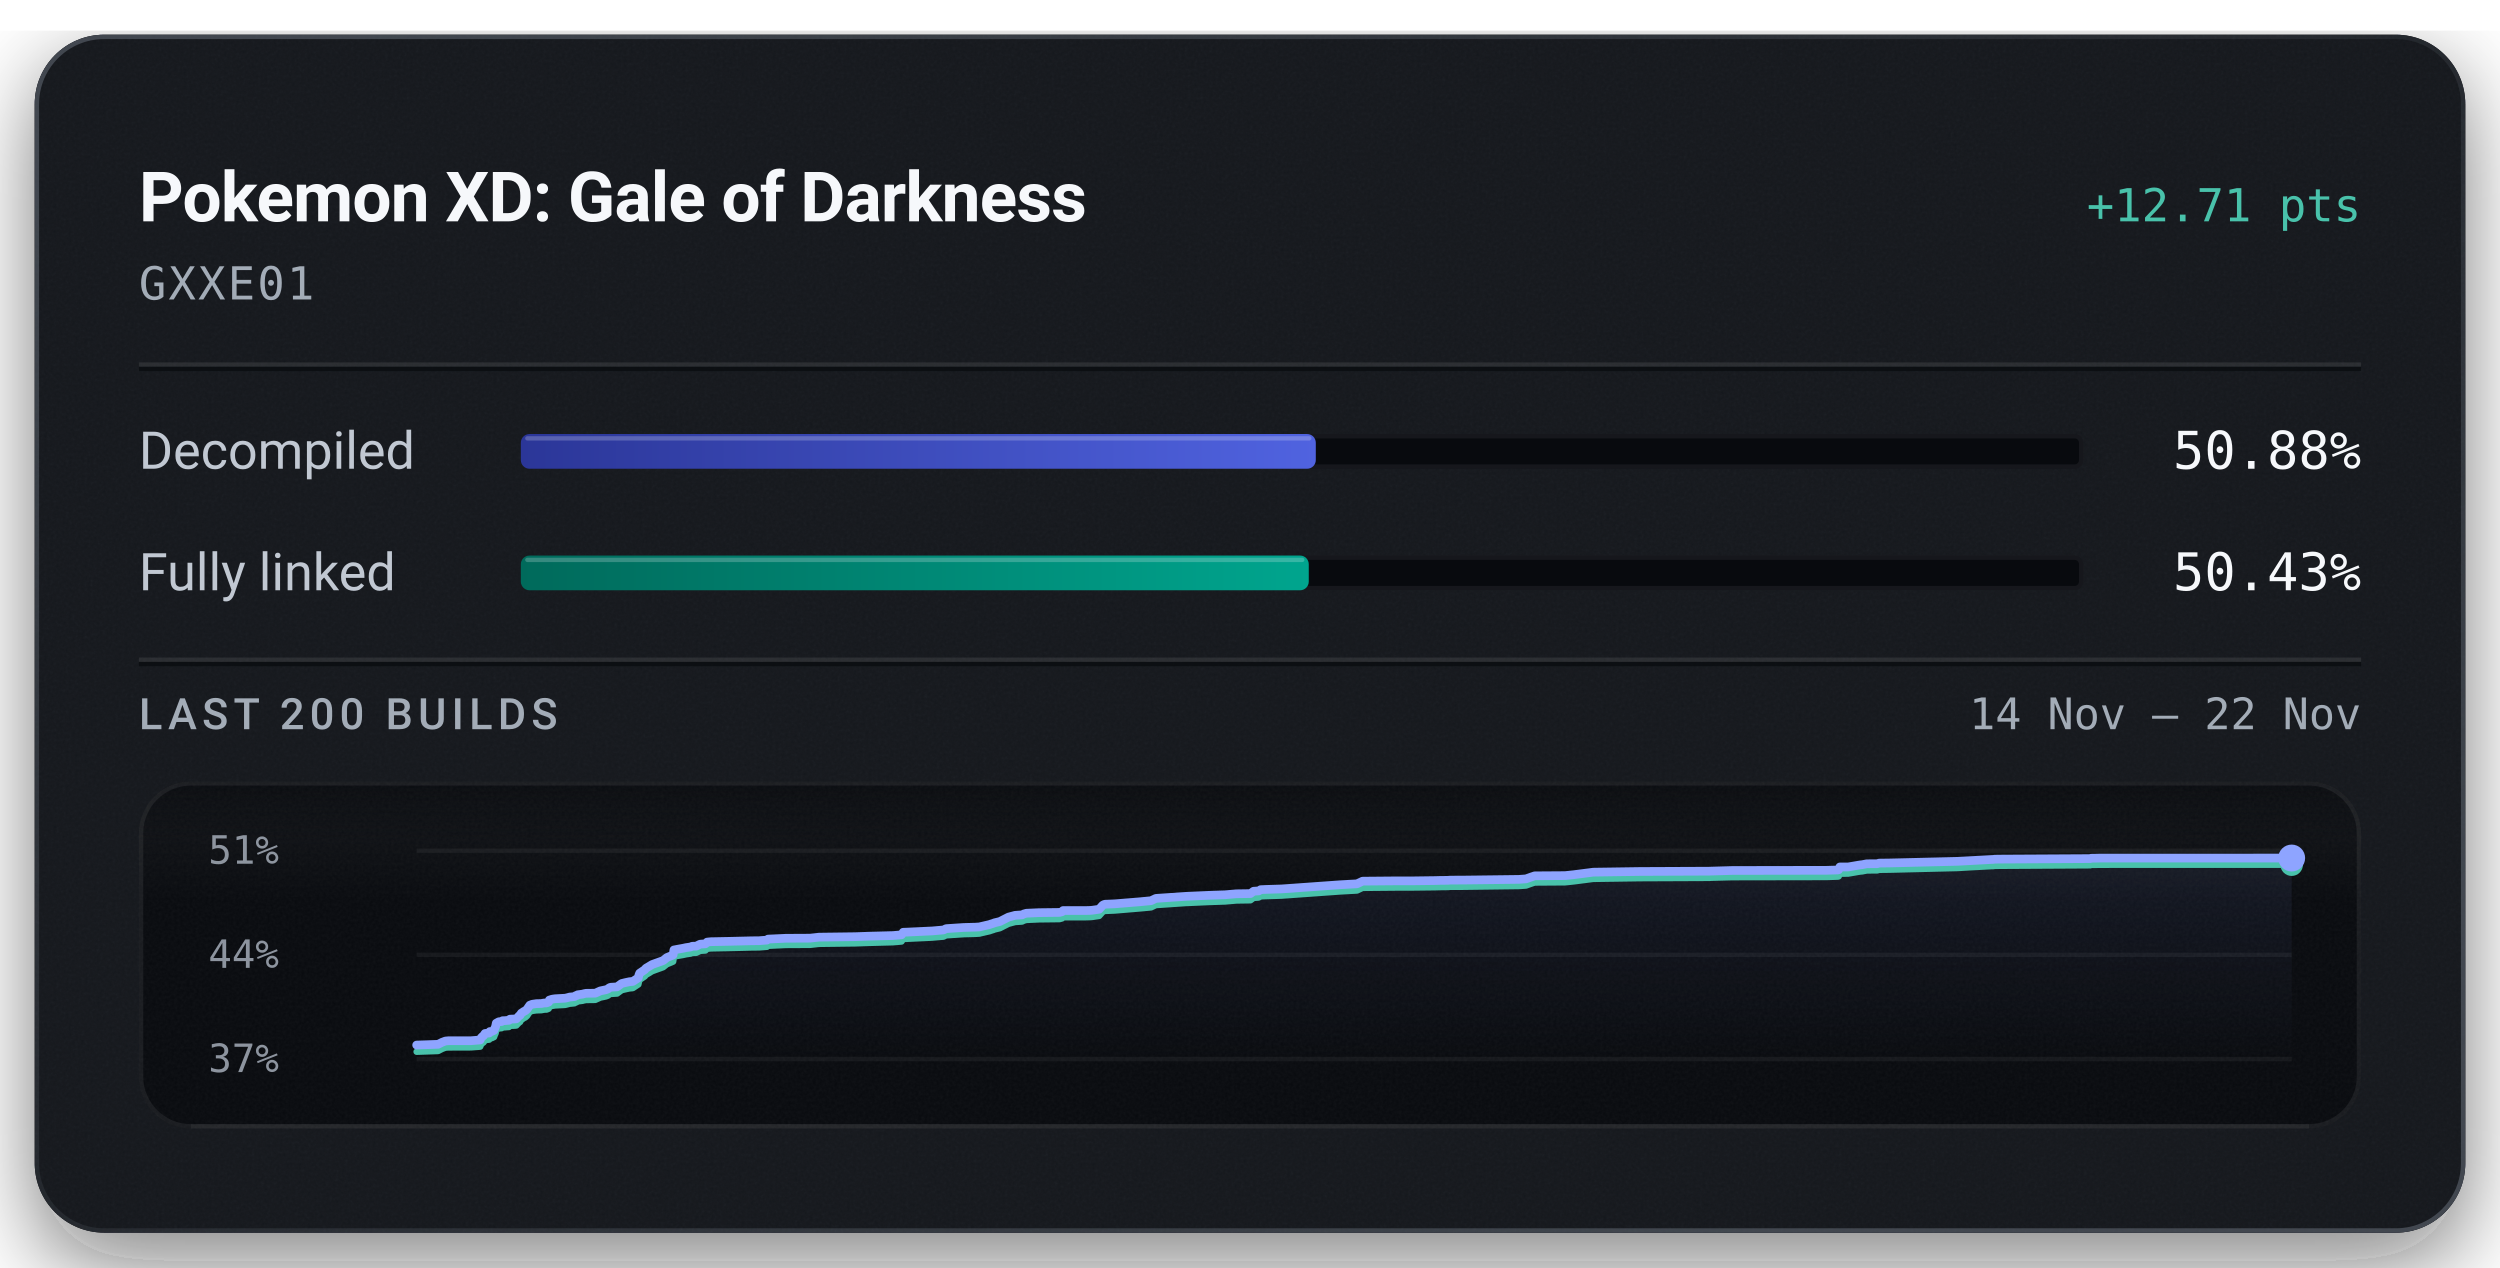
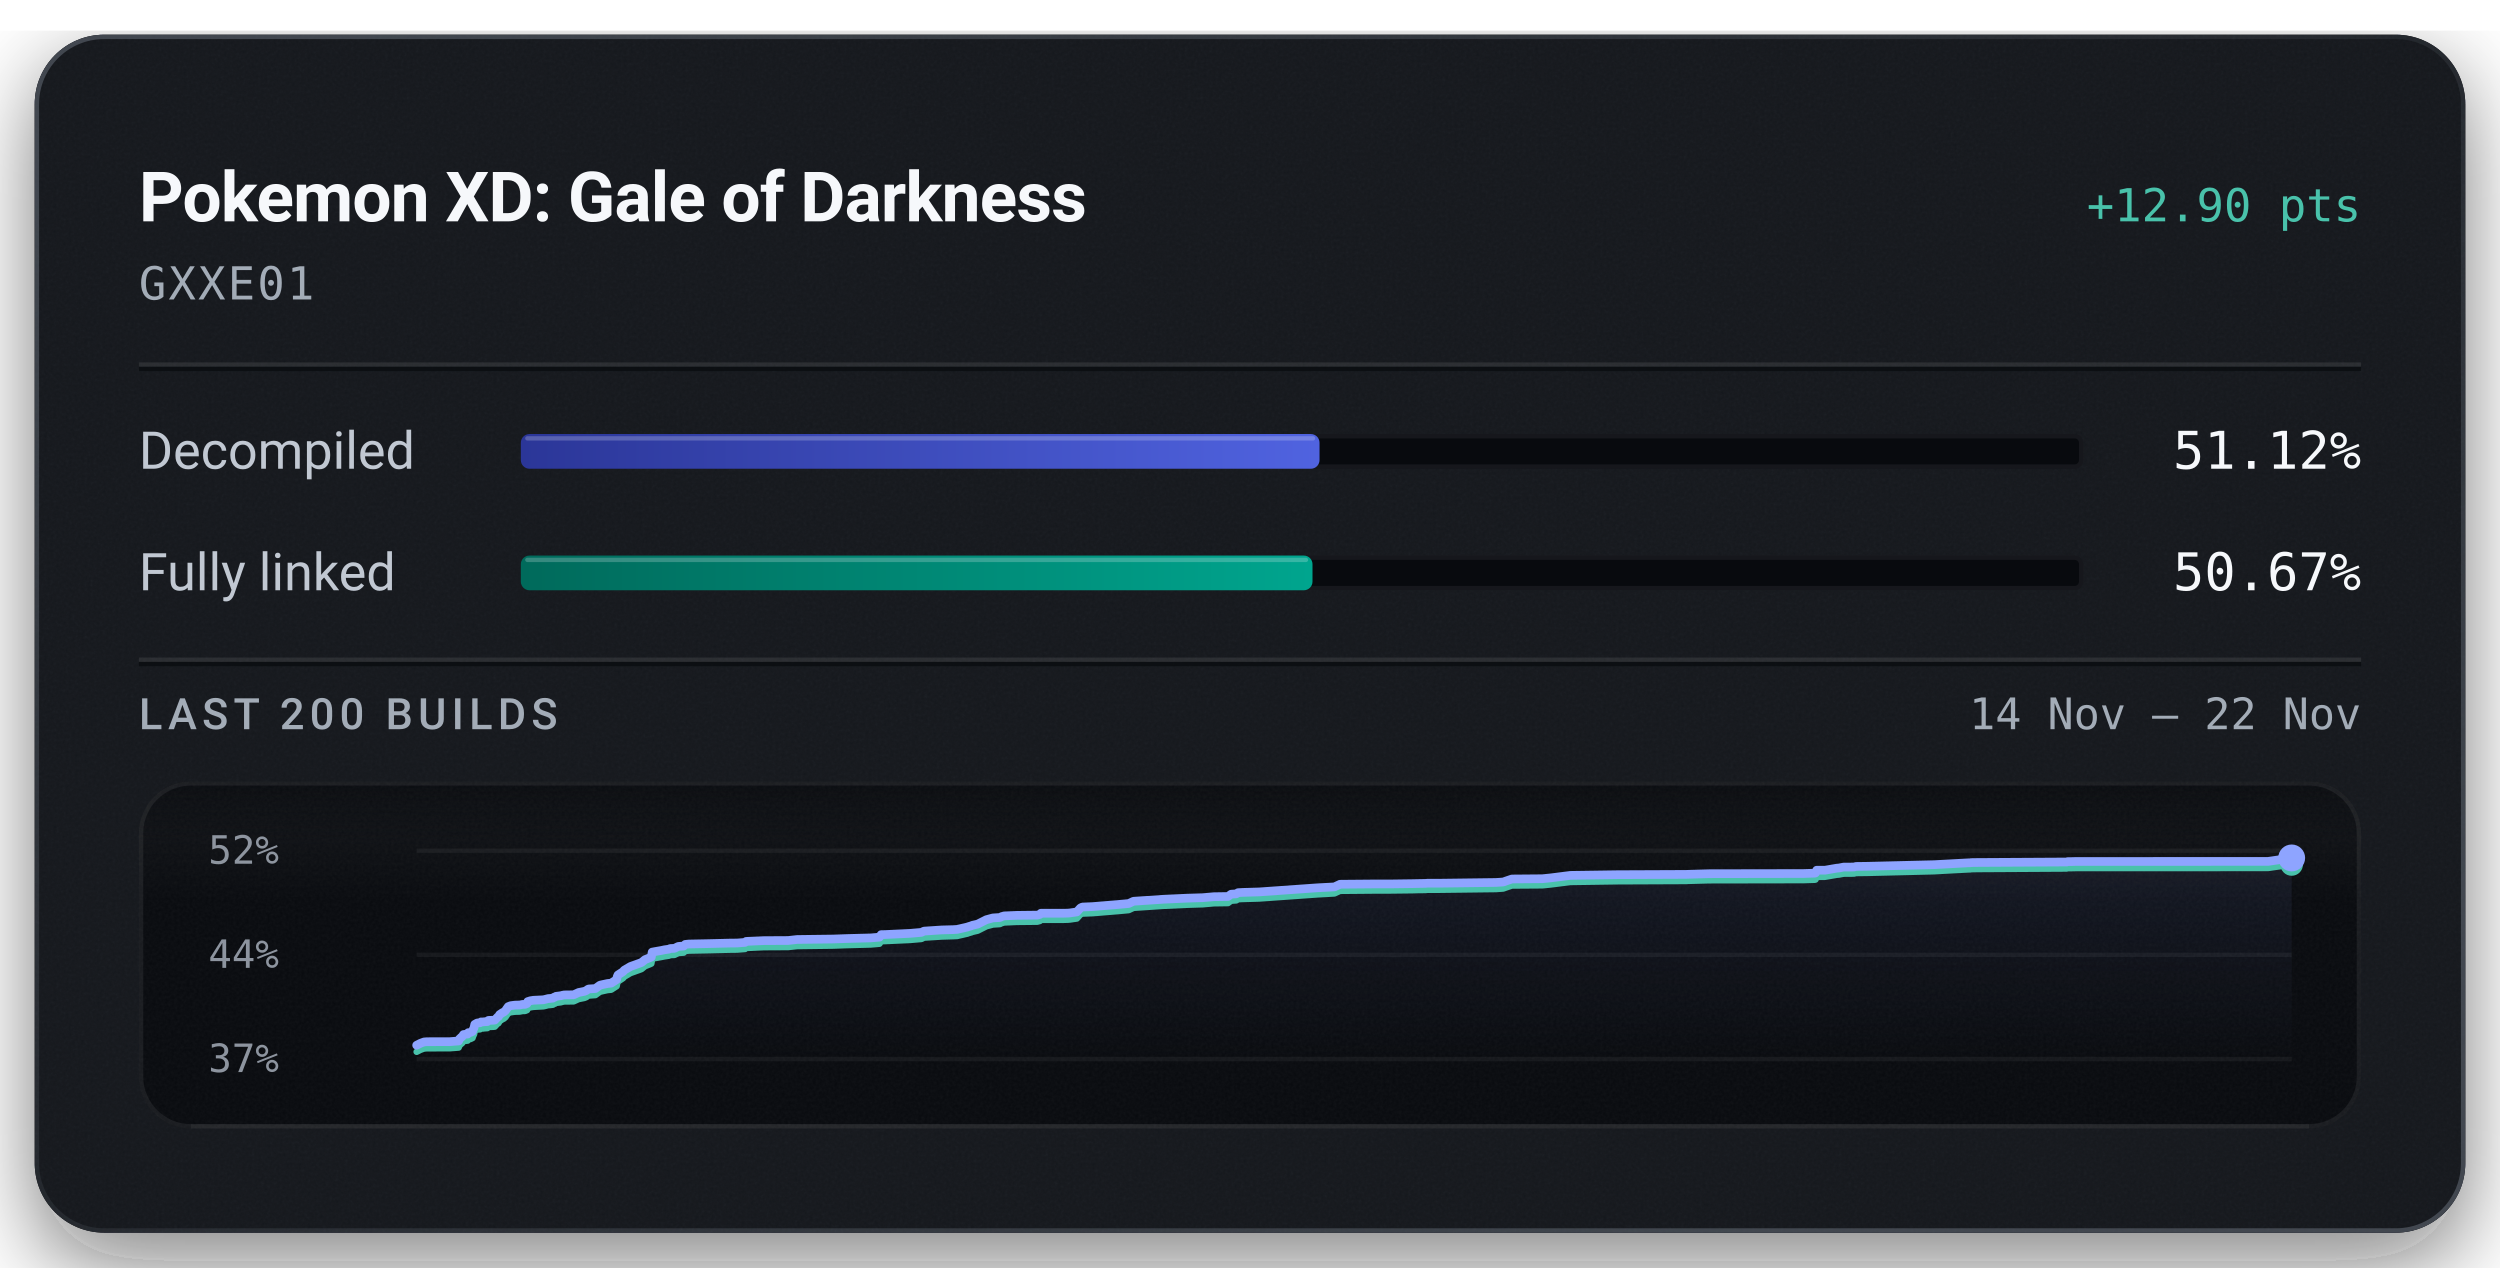
<svg xmlns="http://www.w3.org/2000/svg" width="576" height="292" viewBox="0 0 576 292" role="img" aria-labelledby="title description">
  <defs>
    <linearGradient id="badge-rim" x1="1" y1="1" x2="0" y2="0">
      <stop offset="0.15" stop-color="#6b747f" stop-opacity="0.5" />
      <stop offset="0.51" stop-color="#6b747f" stop-opacity="0.15" />
      <stop offset="0.93" stop-color="#6b747f" stop-opacity="0.5" />
    </linearGradient>
    <linearGradient id="badge-progress" x1="0" y1="0" x2="1" y2="0">
      <stop offset="0" stop-color="#2b3698" />
      <stop offset="1" stop-color="#5063e0" />
    </linearGradient>
    <linearGradient id="badge-linked" x1="0" y1="0" x2="1" y2="0">
      <stop offset="0" stop-color="#006a5b" />
      <stop offset="1" stop-color="#00a58e" />
    </linearGradient>
    <filter id="badge-grain" x="0" y="0" width="100%" height="100%">
      <feTurbulence type="fractalNoise" baseFrequency="1.4" numOctaves="2" stitchTiles="stitch" />
      <feColorMatrix type="saturate" values="0" />
    </filter>
    <filter id="badge-shadow" x="-15%" y="-15%" width="130%" height="150%">
      <feDropShadow dx="0" dy="7" stdDeviation="11" flood-color="#080a0e" flood-opacity="0.55" />
    </filter>
    <clipPath id="badge-card-clip">
      <rect x="8" y="8" width="560" height="276" rx="16" />
    </clipPath>
    <linearGradient id="badge-area" x1="0" y1="0" x2="0" y2="1">
      <stop offset="0" stop-color="#8ea4ff" stop-opacity="0.085" />
      <stop offset="1" stop-color="#8ea4ff" stop-opacity="0" />
    </linearGradient>
    <linearGradient id="badge-well-frost" x1="0" y1="0" x2="0" y2="1">
      <stop offset="0" stop-color="#f6f8fb" stop-opacity="0.045" />
      <stop offset="1" stop-color="#f6f8fb" stop-opacity="0" />
    </linearGradient>
    <linearGradient id="badge-well-shade" x1="0" y1="0" x2="0" y2="1">
      <stop offset="0" stop-color="#080a0e" stop-opacity="0.9" />
      <stop offset="1" stop-color="#080a0e" stop-opacity="0" />
    </linearGradient>
    <clipPath id="badge-well-clip">
      <rect x="32" y="180" width="512" height="80" rx="12" />
    </clipPath>
  </defs>
  <rect x="8" y="8" width="560" height="276" rx="16" fill="#14171c" filter="url(#badge-shadow)" />
  <g clip-path="url(#badge-card-clip)">
    <rect x="8" y="8" width="560" height="276" rx="16" fill="#14171c" />
    <rect x="8" y="8" width="560" height="276" filter="url(#badge-grain)" opacity="0.05" />
  </g>
  <rect x="8.5" y="8.5" width="559" height="275" rx="15.5" fill="none" stroke="url(#badge-rim)" stroke-width="1" />
  <text x="32" y="51" fill="#f6f8fb" font-family="system-ui, -apple-system, 'Segoe UI', Roboto, sans-serif" font-size="16" font-weight="600" text-anchor="start" letter-spacing="-0.2">Pokemon XD: Gale of Darkness</text>
-   <text x="544" y="51" fill="#49c2ab" font-family="ui-monospace, 'SF Mono', 'Cascadia Mono', Menlo, Consolas, monospace" font-size="10.5" font-weight="500" text-anchor="end">+12.71 pts</text>
+   <text x="544" y="51" fill="#49c2ab" font-family="ui-monospace, 'SF Mono', 'Cascadia Mono', Menlo, Consolas, monospace" font-size="10.5" font-weight="500" text-anchor="end">+12.90 pts</text>
  <text x="32" y="69" fill="#a3acb7" font-family="ui-monospace, 'SF Mono', 'Cascadia Mono', Menlo, Consolas, monospace" font-size="10.5" font-weight="400" text-anchor="start" letter-spacing="0.5">GXXE01</text>
  <line x1="32" y1="84" x2="544" y2="84" stroke="#f6f8fb" stroke-opacity="0.09" stroke-width="1" />
  <line x1="32" y1="85" x2="544" y2="85" stroke="#080a0e" stroke-opacity="0.7" stroke-width="1" />
  <text x="32" y="108" fill="#c1c8d2" font-family="system-ui, -apple-system, 'Segoe UI', Roboto, sans-serif" font-size="12" font-weight="400" text-anchor="start">Decompiled</text>
  <rect x="120" y="100" width="360" height="8" rx="2" fill="#080a0e" />
  <rect x="120.5" y="100.5" width="359" height="7" rx="1.5" fill="none" stroke="#f6f8fb" stroke-opacity="0.06" stroke-width="1" />
-   <rect x="120" y="100" width="183.16" height="8" rx="2" fill="url(#badge-progress)" />
-   <rect x="121" y="100.5" width="181.16" height="1" rx="0.5" fill="#f6f8fb" fill-opacity="0.22" />
-   <text x="544" y="108" fill="#f6f8fb" font-family="ui-monospace, 'SF Mono', 'Cascadia Mono', Menlo, Consolas, monospace" font-size="12" font-weight="500" text-anchor="end">50.88%</text>
+   <rect x="120" y="100" width="184.02" height="8" rx="2" fill="url(#badge-progress)" />
+   <rect x="121" y="100.5" width="182.02" height="1" rx="0.5" fill="#f6f8fb" fill-opacity="0.22" />
+   <text x="544" y="108" fill="#f6f8fb" font-family="ui-monospace, 'SF Mono', 'Cascadia Mono', Menlo, Consolas, monospace" font-size="12" font-weight="500" text-anchor="end">51.12%</text>
  <text x="32" y="136" fill="#c1c8d2" font-family="system-ui, -apple-system, 'Segoe UI', Roboto, sans-serif" font-size="12" font-weight="400" text-anchor="start">Fully linked</text>
  <rect x="120" y="128" width="360" height="8" rx="2" fill="#080a0e" />
  <rect x="120.5" y="128.5" width="359" height="7" rx="1.5" fill="none" stroke="#f6f8fb" stroke-opacity="0.06" stroke-width="1" />
-   <rect x="120" y="128" width="181.54" height="8" rx="2" fill="url(#badge-linked)" />
-   <rect x="121" y="128.5" width="179.54" height="1" rx="0.5" fill="#f6f8fb" fill-opacity="0.22" />
-   <text x="544" y="136" fill="#f6f8fb" font-family="ui-monospace, 'SF Mono', 'Cascadia Mono', Menlo, Consolas, monospace" font-size="12" font-weight="500" text-anchor="end">50.43%</text>
+   <rect x="120" y="128" width="182.40" height="8" rx="2" fill="url(#badge-linked)" />
+   <rect x="121" y="128.5" width="180.40" height="1" rx="0.5" fill="#f6f8fb" fill-opacity="0.22" />
+   <text x="544" y="136" fill="#f6f8fb" font-family="ui-monospace, 'SF Mono', 'Cascadia Mono', Menlo, Consolas, monospace" font-size="12" font-weight="500" text-anchor="end">50.67%</text>
  <line x1="32" y1="152" x2="544" y2="152" stroke="#f6f8fb" stroke-opacity="0.09" stroke-width="1" />
  <line x1="32" y1="153" x2="544" y2="153" stroke="#080a0e" stroke-opacity="0.7" stroke-width="1" />
  <text x="32" y="168" fill="#a3acb7" font-family="system-ui, -apple-system, 'Segoe UI', Roboto, sans-serif" font-size="10" font-weight="500" text-anchor="start" letter-spacing="1.2">LAST 200 BUILDS</text>
  <text x="544" y="168" fill="#a3acb7" font-family="ui-monospace, 'SF Mono', 'Cascadia Mono', Menlo, Consolas, monospace" font-size="10" font-weight="400" text-anchor="end">14 Nov – 22 Nov</text>
  <g clip-path="url(#badge-well-clip)">
    <rect x="32" y="180" width="512" height="80" rx="12" fill="#080a0e" />
    <rect x="32" y="180" width="512" height="28" fill="url(#badge-well-frost)" />
    <rect x="32" y="180" width="512" height="14" fill="url(#badge-well-shade)" />
    <rect x="32" y="180" width="512" height="80" filter="url(#badge-grain)" opacity="0.05" />
  </g>
  <rect x="32.5" y="180.5" width="511" height="79" rx="11.5" fill="none" stroke="#f6f8fb" stroke-opacity="0.07" stroke-width="1" />
  <line x1="44" y1="259.5" x2="532" y2="259.5" stroke="#f6f8fb" stroke-opacity="0.05" stroke-width="1" />
-   <text x="48" y="199" fill="#a3acb7" font-family="ui-monospace, 'SF Mono', 'Cascadia Mono', Menlo, Consolas, monospace" font-size="9" font-weight="400" text-anchor="start" fill-opacity="0.85">51%</text>
+   <text x="48" y="199" fill="#a3acb7" font-family="ui-monospace, 'SF Mono', 'Cascadia Mono', Menlo, Consolas, monospace" font-size="9" font-weight="400" text-anchor="start" fill-opacity="0.85">52%</text>
  <text x="48" y="223" fill="#a3acb7" font-family="ui-monospace, 'SF Mono', 'Cascadia Mono', Menlo, Consolas, monospace" font-size="9" font-weight="400" text-anchor="start" fill-opacity="0.85">44%</text>
  <text x="48" y="247" fill="#a3acb7" font-family="ui-monospace, 'SF Mono', 'Cascadia Mono', Menlo, Consolas, monospace" font-size="9" font-weight="400" text-anchor="start" fill-opacity="0.85">37%</text>
  <line x1="96" y1="196.00" x2="528" y2="196.00" stroke="#f6f8fb" stroke-opacity="0.055" stroke-width="1" />
  <line x1="96" y1="220.00" x2="528" y2="220.00" stroke="#f6f8fb" stroke-opacity="0.055" stroke-width="1" />
  <line x1="96" y1="244.00" x2="528" y2="244.00" stroke="#f6f8fb" stroke-opacity="0.055" stroke-width="1" />
-   <path d="M96.00,240.78 L100.95,240.61 L101.84,240.15 L102.64,239.85 L103.31,239.79 L108.54,239.78 L110.63,239.61 L110.82,239.14 L111.03,238.94 L111.24,238.72 L111.41,238.63 L111.75,238.11 L112.72,238.00 L112.86,237.67 L113.31,237.65 L113.82,237.40 L114.02,236.86 L114.17,236.57 L114.34,235.74 L114.65,235.58 L114.84,235.45 L115.02,235.40 L115.58,235.36 L115.80,235.17 L116.26,235.16 L116.47,235.14 L117.26,235.08 L117.36,234.90 L117.52,234.81 L118.63,234.77 L118.97,234.73 L119.66,233.99 L119.81,233.94 L120.10,233.44 L120.53,233.16 L120.68,233.04 L121.03,232.88 L121.44,232.52 L121.74,232.07 L122.07,231.60 L122.63,231.38 L123.60,231.24 L124.72,231.21 L125.37,231.09 L125.94,231.07 L126.41,230.88 L126.57,230.42 L127.19,230.22 L127.91,230.11 L130.17,229.99 L130.60,229.90 L131.30,229.71 L131.66,229.69 L132.37,229.61 L132.66,229.39 L132.85,229.38 L133.08,229.20 L134.22,229.05 L134.59,228.94 L135.01,228.86 L137.16,228.83 L138.32,228.30 L139.62,228.03 L140.10,227.84 L140.42,227.56 L140.64,227.49 L140.76,227.46 L142.18,227.37 L143.23,226.60 L143.87,226.44 L145.01,226.19 L145.80,226.12 L147.07,225.29 L147.21,224.63 L147.38,224.22 L148.58,223.40 L148.81,223.09 L149.11,222.92 L150.25,222.23 L152.80,221.31 L153.63,220.63 L154.77,220.16 L155.08,220.02 L155.27,218.87 L155.89,218.75 L157.38,218.48 L158.07,218.33 L159.12,218.18 L159.45,218.02 L160.41,217.99 L161.28,217.55 L161.53,217.52 L162.53,217.45 L162.92,217.06 L163.78,216.97 L168.27,216.88 L173.11,216.76 L174.89,216.74 L175.25,216.71 L176.70,216.60 L176.96,216.37 L181.04,216.18 L186.66,216.15 L188.72,215.92 L197.03,215.81 L200.14,215.70 L205.77,215.55 L207.71,215.38 L208.10,214.79 L209.02,214.76 L214.75,214.49 L217.39,214.26 L217.98,213.96 L222.07,213.69 L224.69,213.62 L225.68,213.56 L225.85,213.51 L227.97,213.02 L228.30,212.90 L228.90,212.72 L229.12,212.62 L230.36,212.32 L232.36,211.30 L233.89,210.89 L235.51,210.78 L235.71,210.67 L235.90,210.57 L236.14,210.51 L236.47,210.41 L239.35,210.28 L244.12,210.22 L244.71,210.06 L244.94,209.79 L250.14,209.79 L251.18,209.76 L251.65,209.72 L253.24,209.49 L254.08,208.55 L254.52,208.34 L256.87,208.24 L262.61,207.77 L265.20,207.52 L266.32,206.99 L273.18,206.52 L278.63,206.28 L281.50,206.18 L282.22,206.16 L284.85,205.93 L288.11,205.88 L288.83,205.34 L290.02,205.26 L290.44,204.98 L291.53,204.93 L295.30,204.81 L308.73,203.85 L312.66,203.63 L313.95,203.02 L321.72,202.95 L325.60,202.95 L330.67,202.88 L332.08,202.84 L332.70,202.84 L333.71,202.82 L334.14,202.78 L337.03,202.77 L349.94,202.61 L351.59,202.49 L352.74,202.08 L353.60,201.79 L360.61,201.74 L362.59,201.53 L367.09,200.95 L377.82,200.79 L393.80,200.72 L394.31,200.70 L399.11,200.56 L420.84,200.52 L423.45,200.44 L423.63,200.38 L423.90,199.75 L425.79,199.75 L428.53,199.28 L429.07,199.22 L430.09,199.02 L430.85,199.01 L431.34,199.00 L432.49,199.00 L432.98,198.86 L435.39,198.83 L451.02,198.45 L453.24,198.33 L458.95,198.02 L459.28,198.01 L459.56,197.96 L460.87,197.94 L481.61,197.82 L481.77,197.74 L482.59,197.73 L483.84,197.70 L528.00,197.69 L528.00,244.00 L96.00,244.00 Z" fill="url(#badge-area)" />
-   <path d="M96.00,242.31 L100.95,242.14 L101.84,241.67 L102.64,241.37 L103.31,241.32 L108.54,241.30 L110.63,241.14 L110.82,240.67 L111.03,240.47 L111.24,240.25 L111.41,240.16 L111.75,239.64 L112.72,239.52 L112.86,239.20 L113.31,239.18 L113.82,238.93 L114.02,238.39 L114.17,238.10 L114.34,237.27 L114.65,237.10 L114.84,236.98 L115.02,236.93 L115.58,236.88 L115.80,236.70 L116.26,236.69 L116.47,236.67 L117.26,236.61 L117.36,236.43 L117.52,236.34 L118.63,236.30 L118.97,236.26 L119.66,235.52 L119.81,235.47 L120.10,234.97 L120.53,234.69 L120.68,234.57 L121.03,234.41 L121.44,234.05 L121.74,233.59 L122.07,233.12 L122.63,232.90 L123.60,232.77 L124.72,232.74 L125.37,232.61 L125.94,232.60 L126.41,232.40 L126.57,231.95 L127.19,231.75 L127.91,231.64 L130.17,231.52 L130.60,231.42 L131.30,231.24 L131.66,231.22 L132.37,231.14 L132.66,230.92 L132.85,230.91 L133.08,230.72 L134.22,230.57 L134.59,230.47 L135.01,230.39 L137.16,230.36 L138.32,229.83 L139.62,229.56 L140.10,229.37 L140.42,229.09 L140.64,229.02 L140.76,228.99 L142.18,228.90 L143.23,228.13 L143.87,227.97 L145.01,227.72 L145.80,227.65 L147.07,226.81 L147.21,226.16 L147.38,225.74 L148.58,224.93 L148.81,224.62 L149.11,224.45 L150.25,223.76 L152.80,222.83 L153.63,222.16 L154.77,221.69 L155.08,221.55 L155.27,220.40 L155.89,220.27 L157.38,220.01 L158.07,219.86 L159.12,219.70 L159.45,219.55 L160.41,219.52 L161.28,219.08 L161.53,219.05 L162.53,218.98 L162.92,218.59 L163.78,218.50 L168.27,218.41 L173.11,218.29 L174.89,218.27 L175.25,218.24 L176.70,218.13 L176.96,217.90 L181.04,217.71 L186.66,217.68 L188.72,217.45 L197.03,217.34 L200.14,217.23 L205.77,217.08 L207.71,216.91 L208.10,216.32 L209.02,216.29 L214.75,216.02 L217.39,215.79 L217.98,215.49 L222.07,215.22 L224.69,215.15 L225.68,215.09 L225.85,215.04 L227.97,214.55 L228.30,214.43 L228.90,214.25 L229.12,214.15 L230.36,213.85 L232.36,212.83 L233.89,212.42 L235.51,212.31 L235.71,212.20 L235.90,212.10 L236.14,212.04 L236.47,211.94 L239.35,211.81 L244.12,211.75 L244.71,211.59 L244.94,211.32 L250.14,211.32 L251.18,211.29 L251.65,211.25 L253.24,211.02 L254.08,210.08 L254.52,209.87 L256.87,209.77 L262.61,209.29 L265.20,209.05 L266.32,208.52 L273.18,208.05 L278.63,207.81 L281.50,207.71 L282.22,207.69 L284.85,207.46 L288.11,207.41 L288.83,206.87 L290.02,206.78 L290.44,206.51 L291.53,206.46 L295.30,206.34 L308.73,205.38 L312.66,205.16 L313.95,204.55 L321.72,204.48 L325.60,204.47 L330.67,204.41 L332.08,204.37 L332.70,204.37 L333.71,204.35 L334.14,204.31 L337.03,204.30 L349.94,204.13 L351.59,204.02 L352.74,203.61 L353.60,203.32 L360.61,203.27 L362.59,203.06 L367.09,202.48 L377.82,202.32 L393.80,202.25 L394.31,202.22 L399.11,202.09 L420.84,202.05 L423.45,201.96 L423.63,201.91 L423.90,201.28 L425.79,201.27 L428.53,200.80 L429.07,200.75 L430.09,200.55 L430.85,200.54 L431.34,200.53 L432.49,200.53 L432.98,200.39 L435.39,200.36 L451.02,199.98 L453.24,199.85 L458.95,199.54 L459.28,199.54 L459.56,199.49 L460.87,199.47 L481.61,199.35 L481.77,199.26 L482.59,199.26 L483.84,199.23 L528.00,199.22" fill="none" stroke="#49c2ab" stroke-width="1.5" stroke-linejoin="round" stroke-linecap="round" />
-   <path d="M96.00,240.78 L100.95,240.61 L101.84,240.15 L102.64,239.85 L103.31,239.79 L108.54,239.78 L110.63,239.61 L110.82,239.14 L111.03,238.94 L111.24,238.72 L111.41,238.63 L111.75,238.11 L112.72,238.00 L112.86,237.67 L113.31,237.65 L113.82,237.40 L114.02,236.86 L114.17,236.57 L114.34,235.74 L114.65,235.58 L114.84,235.45 L115.02,235.40 L115.58,235.36 L115.80,235.17 L116.26,235.16 L116.47,235.14 L117.26,235.08 L117.36,234.90 L117.52,234.81 L118.63,234.77 L118.97,234.73 L119.66,233.99 L119.81,233.94 L120.10,233.44 L120.53,233.16 L120.68,233.04 L121.03,232.88 L121.44,232.52 L121.74,232.07 L122.07,231.60 L122.63,231.38 L123.60,231.24 L124.72,231.21 L125.37,231.09 L125.94,231.07 L126.41,230.88 L126.57,230.42 L127.19,230.22 L127.91,230.11 L130.17,229.99 L130.60,229.90 L131.30,229.71 L131.66,229.69 L132.37,229.61 L132.66,229.39 L132.85,229.38 L133.08,229.20 L134.22,229.05 L134.59,228.94 L135.01,228.86 L137.16,228.83 L138.32,228.30 L139.62,228.03 L140.10,227.84 L140.42,227.56 L140.64,227.49 L140.76,227.46 L142.18,227.37 L143.23,226.60 L143.87,226.44 L145.01,226.19 L145.80,226.12 L147.07,225.29 L147.21,224.63 L147.38,224.22 L148.58,223.40 L148.81,223.09 L149.11,222.92 L150.25,222.23 L152.80,221.31 L153.63,220.63 L154.77,220.16 L155.08,220.02 L155.27,218.87 L155.89,218.75 L157.38,218.48 L158.07,218.33 L159.12,218.18 L159.45,218.02 L160.41,217.99 L161.28,217.55 L161.53,217.52 L162.53,217.45 L162.92,217.06 L163.78,216.97 L168.27,216.88 L173.11,216.76 L174.89,216.74 L175.25,216.71 L176.70,216.60 L176.96,216.37 L181.04,216.18 L186.66,216.15 L188.72,215.92 L197.03,215.81 L200.14,215.70 L205.77,215.55 L207.71,215.38 L208.10,214.79 L209.02,214.76 L214.75,214.49 L217.39,214.26 L217.98,213.96 L222.07,213.69 L224.69,213.62 L225.68,213.56 L225.85,213.51 L227.97,213.02 L228.30,212.90 L228.90,212.72 L229.12,212.62 L230.36,212.32 L232.36,211.30 L233.89,210.89 L235.51,210.78 L235.71,210.67 L235.90,210.57 L236.14,210.51 L236.47,210.41 L239.35,210.28 L244.12,210.22 L244.71,210.06 L244.94,209.79 L250.14,209.79 L251.18,209.76 L251.65,209.72 L253.24,209.49 L254.08,208.55 L254.52,208.34 L256.87,208.24 L262.61,207.77 L265.20,207.52 L266.32,206.99 L273.18,206.52 L278.63,206.28 L281.50,206.18 L282.22,206.16 L284.85,205.93 L288.11,205.88 L288.83,205.34 L290.02,205.26 L290.44,204.98 L291.53,204.93 L295.30,204.81 L308.73,203.85 L312.66,203.63 L313.95,203.02 L321.72,202.95 L325.60,202.95 L330.67,202.88 L332.08,202.84 L332.70,202.84 L333.71,202.82 L334.14,202.78 L337.03,202.77 L349.94,202.61 L351.59,202.49 L352.74,202.08 L353.60,201.79 L360.61,201.74 L362.59,201.53 L367.09,200.95 L377.82,200.79 L393.80,200.72 L394.31,200.70 L399.11,200.56 L420.84,200.52 L423.45,200.44 L423.63,200.38 L423.90,199.75 L425.79,199.75 L428.53,199.28 L429.07,199.22 L430.09,199.02 L430.85,199.01 L431.34,199.00 L432.49,199.00 L432.98,198.86 L435.39,198.83 L451.02,198.45 L453.24,198.33 L458.95,198.02 L459.28,198.01 L459.56,197.96 L460.87,197.94 L481.61,197.82 L481.77,197.74 L482.59,197.73 L483.84,197.70 L528.00,197.69" fill="none" stroke="#8ea4ff" stroke-width="2" stroke-linejoin="round" stroke-linecap="round" />
-   <circle cx="528.00" cy="199.22" r="2.6" fill="#49c2ab" />
-   <circle cx="528.00" cy="197.69" r="3.1" fill="#8ea4ff" />
+   <path d="M96.00,240.82 L96.90,240.36 L97.69,240.07 L98.36,240.01 L103.59,240.00 L105.67,239.84 L105.86,239.37 L106.07,239.18 L106.28,238.96 L106.45,238.87 L106.79,238.36 L107.75,238.24 L107.90,237.92 L108.35,237.90 L108.86,237.66 L109.05,237.12 L109.21,236.83 L109.38,236.02 L109.68,235.85 L109.88,235.73 L110.06,235.68 L110.61,235.64 L110.83,235.45 L111.30,235.45 L111.50,235.42 L112.30,235.37 L112.39,235.19 L112.55,235.10 L113.66,235.06 L114.00,235.02 L114.69,234.29 L114.84,234.24 L115.12,233.75 L115.55,233.47 L115.70,233.35 L116.06,233.19 L116.47,232.84 L116.77,232.39 L117.10,231.93 L117.66,231.71 L118.63,231.58 L119.74,231.55 L120.39,231.42 L120.96,231.41 L121.43,231.22 L121.59,230.77 L122.21,230.57 L122.93,230.46 L125.19,230.35 L125.62,230.25 L126.31,230.07 L126.68,230.05 L127.39,229.97 L127.67,229.75 L127.86,229.74 L128.09,229.56 L129.23,229.41 L129.60,229.31 L130.02,229.23 L132.17,229.20 L133.32,228.67 L134.63,228.41 L135.11,228.22 L135.43,227.95 L135.65,227.87 L135.77,227.85 L137.18,227.76 L138.23,226.99 L138.87,226.84 L140.00,226.60 L140.80,226.52 L142.07,225.70 L142.20,225.05 L142.37,224.64 L143.58,223.84 L143.80,223.54 L144.10,223.37 L145.24,222.69 L147.79,221.77 L148.62,221.10 L149.76,220.64 L150.06,220.51 L150.26,219.37 L150.88,219.25 L152.37,218.99 L153.05,218.84 L154.11,218.69 L154.43,218.54 L155.39,218.50 L156.26,218.07 L156.50,218.04 L157.51,217.97 L157.89,217.59 L158.75,217.50 L163.24,217.41 L168.07,217.29 L169.85,217.27 L170.21,217.24 L171.66,217.13 L171.92,216.90 L176.00,216.72 L181.60,216.69 L183.66,216.46 L191.97,216.35 L195.07,216.24 L200.69,216.09 L202.63,215.92 L203.02,215.34 L203.95,215.32 L209.66,215.05 L212.31,214.82 L212.89,214.53 L216.97,214.26 L219.59,214.19 L220.58,214.13 L220.75,214.08 L222.86,213.60 L223.20,213.48 L223.80,213.30 L224.02,213.20 L225.26,212.91 L227.26,211.90 L228.78,211.49 L230.39,211.39 L230.60,211.28 L230.79,211.18 L231.03,211.12 L231.36,211.02 L234.24,210.90 L238.99,210.84 L239.59,210.68 L239.82,210.41 L245.01,210.41 L246.05,210.38 L246.52,210.34 L248.11,210.11 L248.94,209.19 L249.39,208.98 L251.74,208.88 L257.47,208.41 L260.06,208.17 L261.17,207.65 L268.03,207.19 L273.46,206.94 L276.33,206.85 L277.05,206.83 L279.68,206.60 L282.93,206.55 L283.66,206.02 L284.84,205.94 L285.26,205.67 L286.35,205.61 L290.11,205.50 L303.53,204.55 L307.46,204.34 L308.75,203.73 L316.51,203.66 L320.38,203.66 L325.44,203.59 L326.85,203.56 L327.47,203.55 L328.48,203.53 L328.91,203.49 L331.79,203.49 L344.69,203.32 L346.34,203.21 L347.49,202.81 L348.35,202.52 L355.35,202.46 L357.32,202.26 L361.82,201.69 L372.54,201.53 L388.50,201.46 L389.01,201.44 L393.80,201.30 L415.50,201.26 L418.11,201.18 L418.29,201.13 L418.56,200.50 L420.45,200.50 L423.18,200.03 L423.73,199.98 L424.75,199.78 L425.50,199.77 L425.99,199.77 L427.14,199.76 L427.63,199.63 L430.03,199.60 L445.65,199.22 L447.87,199.10 L453.57,198.79 L453.90,198.79 L454.18,198.74 L455.49,198.72 L476.20,198.60 L476.36,198.52 L477.18,198.51 L478.43,198.48 L522.54,198.47 L528.00,197.67 L528.00,244.00 L96.00,244.00 Z" fill="url(#badge-area)" />
+   <path d="M96.00,242.33 L96.90,241.87 L97.69,241.58 L98.36,241.52 L103.59,241.51 L105.67,241.35 L105.86,240.88 L106.07,240.68 L106.28,240.47 L106.45,240.38 L106.79,239.87 L107.75,239.75 L107.90,239.43 L108.35,239.41 L108.86,239.17 L109.05,238.63 L109.21,238.34 L109.38,237.53 L109.68,237.36 L109.88,237.24 L110.06,237.19 L110.61,237.15 L110.83,236.96 L111.30,236.96 L111.50,236.93 L112.30,236.87 L112.39,236.70 L112.55,236.61 L113.66,236.57 L114.00,236.53 L114.69,235.79 L114.84,235.75 L115.12,235.26 L115.55,234.98 L115.70,234.86 L116.06,234.70 L116.47,234.35 L116.77,233.90 L117.10,233.43 L117.66,233.22 L118.63,233.09 L119.74,233.06 L120.39,232.93 L120.96,232.92 L121.43,232.73 L121.59,232.28 L122.21,232.08 L122.93,231.97 L125.19,231.85 L125.62,231.76 L126.31,231.58 L126.68,231.56 L127.39,231.48 L127.67,231.26 L127.86,231.25 L128.09,231.07 L129.23,230.92 L129.60,230.81 L130.02,230.73 L132.17,230.71 L133.32,230.18 L134.63,229.92 L135.11,229.73 L135.43,229.46 L135.65,229.38 L135.77,229.36 L137.18,229.26 L138.23,228.50 L138.87,228.35 L140.00,228.10 L140.80,228.03 L142.07,227.21 L142.20,226.56 L142.37,226.15 L143.58,225.35 L143.80,225.05 L144.10,224.88 L145.24,224.20 L147.79,223.28 L148.62,222.61 L149.76,222.15 L150.06,222.01 L150.26,220.88 L150.88,220.75 L152.37,220.49 L153.05,220.35 L154.11,220.19 L154.43,220.04 L155.39,220.01 L156.26,219.58 L156.50,219.55 L157.51,219.48 L157.89,219.10 L158.75,219.01 L163.24,218.92 L168.07,218.80 L169.85,218.78 L170.21,218.75 L171.66,218.64 L171.92,218.41 L176.00,218.22 L181.60,218.19 L183.66,217.97 L191.97,217.86 L195.07,217.75 L200.69,217.60 L202.63,217.43 L203.02,216.85 L203.95,216.82 L209.66,216.56 L212.31,216.33 L212.89,216.03 L216.97,215.77 L219.59,215.69 L220.58,215.64 L220.75,215.59 L222.86,215.11 L223.20,214.98 L223.80,214.81 L224.02,214.71 L225.26,214.42 L227.26,213.41 L228.78,213.00 L230.39,212.90 L230.60,212.79 L230.79,212.69 L231.03,212.63 L231.36,212.53 L234.24,212.40 L238.99,212.35 L239.59,212.19 L239.82,211.92 L245.01,211.92 L246.05,211.89 L246.52,211.85 L248.11,211.62 L248.94,210.69 L249.39,210.48 L251.74,210.39 L257.47,209.92 L260.06,209.68 L261.17,209.16 L268.03,208.70 L273.46,208.45 L276.33,208.36 L277.05,208.34 L279.68,208.11 L282.93,208.06 L283.66,207.52 L284.84,207.44 L285.26,207.17 L286.35,207.12 L290.11,207.01 L303.53,206.06 L307.46,205.84 L308.75,205.24 L316.51,205.17 L320.38,205.16 L325.44,205.10 L326.85,205.06 L327.47,205.06 L328.48,205.04 L328.91,205.00 L331.79,204.99 L344.69,204.83 L346.34,204.71 L347.49,204.31 L348.35,204.02 L355.35,203.97 L357.32,203.77 L361.82,203.20 L372.54,203.04 L388.50,202.97 L389.01,202.94 L393.80,202.81 L415.50,202.77 L418.11,202.69 L418.29,202.64 L418.56,202.01 L420.45,202.01 L423.18,201.54 L423.73,201.49 L424.75,201.29 L425.50,201.28 L425.99,201.28 L427.14,201.27 L427.63,201.14 L430.03,201.11 L445.65,200.73 L447.87,200.60 L453.57,200.30 L453.90,200.30 L454.18,200.25 L455.49,200.22 L476.20,200.10 L476.36,200.02 L477.18,200.02 L478.43,199.99 L522.54,199.98 L528.00,199.18" fill="none" stroke="#49c2ab" stroke-width="1.5" stroke-linejoin="round" stroke-linecap="round" />
+   <path d="M96.00,240.82 L96.90,240.36 L97.69,240.07 L98.36,240.01 L103.59,240.00 L105.67,239.84 L105.86,239.37 L106.07,239.18 L106.28,238.96 L106.45,238.87 L106.79,238.36 L107.75,238.24 L107.90,237.92 L108.35,237.90 L108.86,237.66 L109.05,237.12 L109.21,236.83 L109.38,236.02 L109.68,235.85 L109.88,235.73 L110.06,235.68 L110.61,235.64 L110.83,235.45 L111.30,235.45 L111.50,235.42 L112.30,235.37 L112.39,235.19 L112.55,235.10 L113.66,235.06 L114.00,235.02 L114.69,234.29 L114.84,234.24 L115.12,233.75 L115.55,233.47 L115.70,233.35 L116.06,233.19 L116.47,232.84 L116.77,232.39 L117.10,231.93 L117.66,231.71 L118.63,231.58 L119.74,231.55 L120.39,231.42 L120.96,231.41 L121.43,231.22 L121.59,230.77 L122.21,230.57 L122.93,230.46 L125.19,230.35 L125.62,230.25 L126.31,230.07 L126.68,230.05 L127.39,229.97 L127.67,229.75 L127.86,229.74 L128.09,229.56 L129.23,229.41 L129.60,229.31 L130.02,229.23 L132.17,229.20 L133.32,228.67 L134.63,228.41 L135.11,228.22 L135.43,227.95 L135.65,227.87 L135.77,227.85 L137.18,227.76 L138.23,226.99 L138.87,226.84 L140.00,226.60 L140.80,226.52 L142.07,225.70 L142.20,225.05 L142.37,224.64 L143.58,223.84 L143.80,223.54 L144.10,223.37 L145.24,222.69 L147.79,221.77 L148.62,221.10 L149.76,220.64 L150.06,220.51 L150.26,219.37 L150.88,219.25 L152.37,218.99 L153.05,218.84 L154.11,218.69 L154.43,218.54 L155.39,218.50 L156.26,218.07 L156.50,218.04 L157.51,217.97 L157.89,217.59 L158.75,217.50 L163.24,217.41 L168.07,217.29 L169.85,217.27 L170.21,217.24 L171.66,217.13 L171.92,216.90 L176.00,216.72 L181.60,216.69 L183.66,216.46 L191.97,216.35 L195.07,216.24 L200.69,216.09 L202.63,215.92 L203.02,215.34 L203.95,215.32 L209.66,215.05 L212.31,214.82 L212.89,214.53 L216.97,214.26 L219.59,214.19 L220.58,214.13 L220.75,214.08 L222.86,213.60 L223.20,213.48 L223.80,213.30 L224.02,213.20 L225.26,212.91 L227.26,211.90 L228.78,211.49 L230.39,211.39 L230.60,211.28 L230.79,211.18 L231.03,211.12 L231.36,211.02 L234.24,210.90 L238.99,210.84 L239.59,210.68 L239.82,210.41 L245.01,210.41 L246.05,210.38 L246.52,210.34 L248.11,210.11 L248.94,209.19 L249.39,208.98 L251.74,208.88 L257.47,208.41 L260.06,208.17 L261.17,207.65 L268.03,207.19 L273.46,206.94 L276.33,206.85 L277.05,206.83 L279.68,206.60 L282.93,206.55 L283.66,206.02 L284.84,205.94 L285.26,205.67 L286.35,205.61 L290.11,205.50 L303.53,204.55 L307.46,204.34 L308.75,203.73 L316.51,203.66 L320.38,203.66 L325.44,203.59 L326.85,203.56 L327.47,203.55 L328.48,203.53 L328.91,203.49 L331.79,203.49 L344.69,203.32 L346.34,203.21 L347.49,202.81 L348.35,202.52 L355.35,202.46 L357.32,202.26 L361.82,201.69 L372.54,201.53 L388.50,201.46 L389.01,201.44 L393.80,201.30 L415.50,201.26 L418.11,201.18 L418.29,201.13 L418.56,200.50 L420.45,200.50 L423.18,200.03 L423.73,199.98 L424.75,199.78 L425.50,199.77 L425.99,199.77 L427.14,199.76 L427.63,199.63 L430.03,199.60 L445.65,199.22 L447.87,199.10 L453.57,198.79 L453.90,198.79 L454.18,198.74 L455.49,198.72 L476.20,198.60 L476.36,198.52 L477.18,198.51 L478.43,198.48 L522.54,198.47 L528.00,197.67" fill="none" stroke="#8ea4ff" stroke-width="2" stroke-linejoin="round" stroke-linecap="round" />
+   <circle cx="528.00" cy="199.18" r="2.6" fill="#49c2ab" />
+   <circle cx="528.00" cy="197.67" r="3.1" fill="#8ea4ff" />
</svg>
